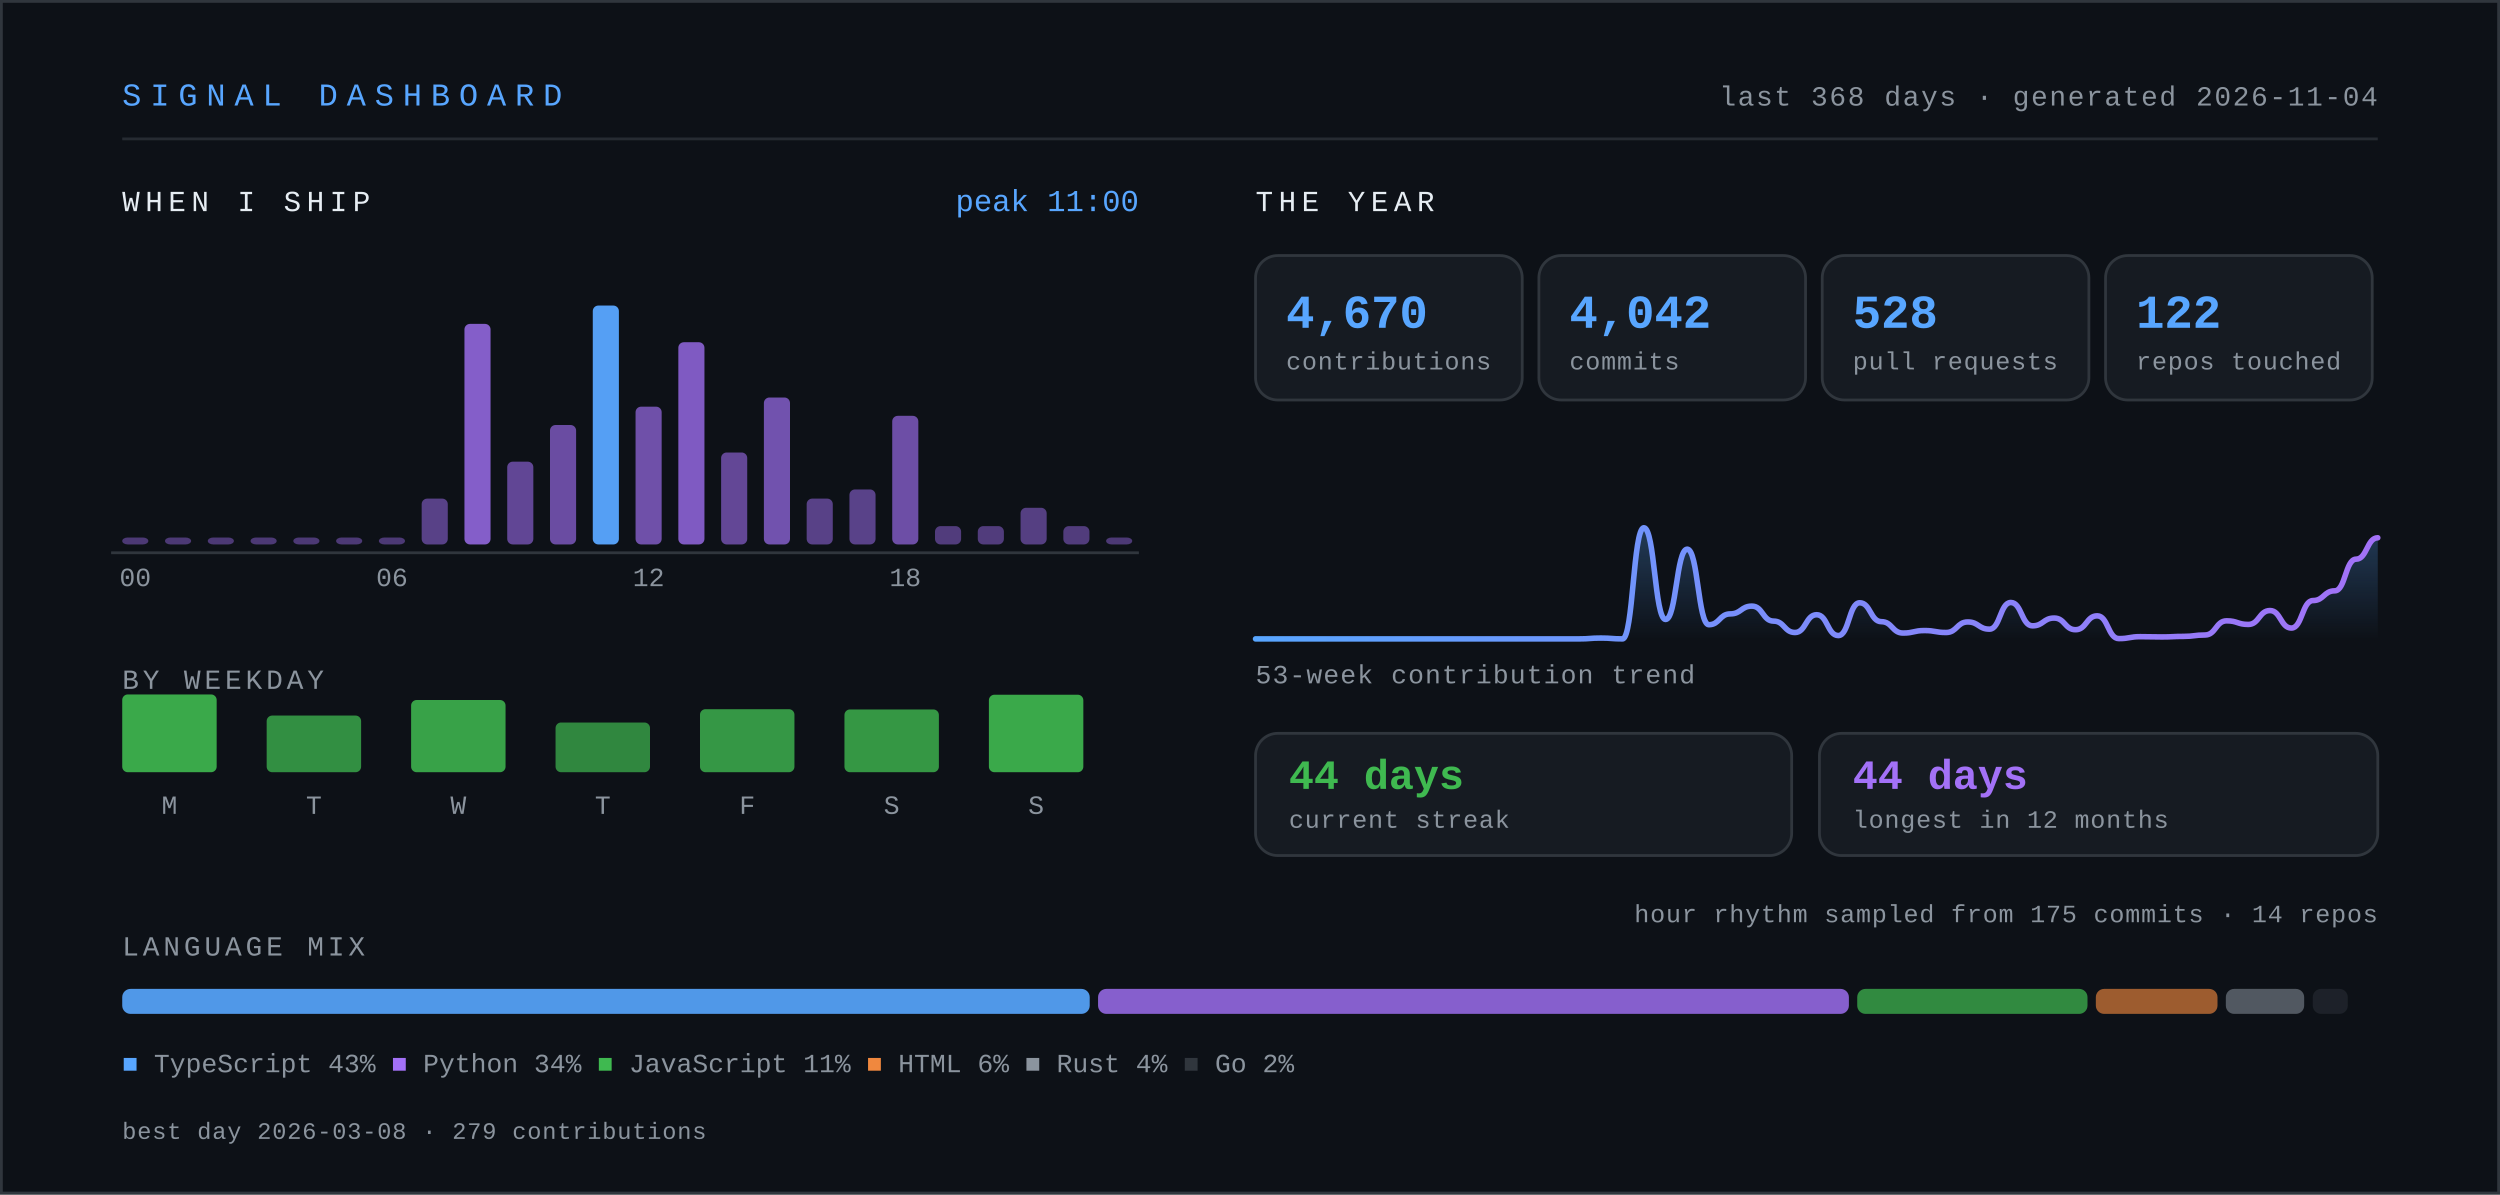
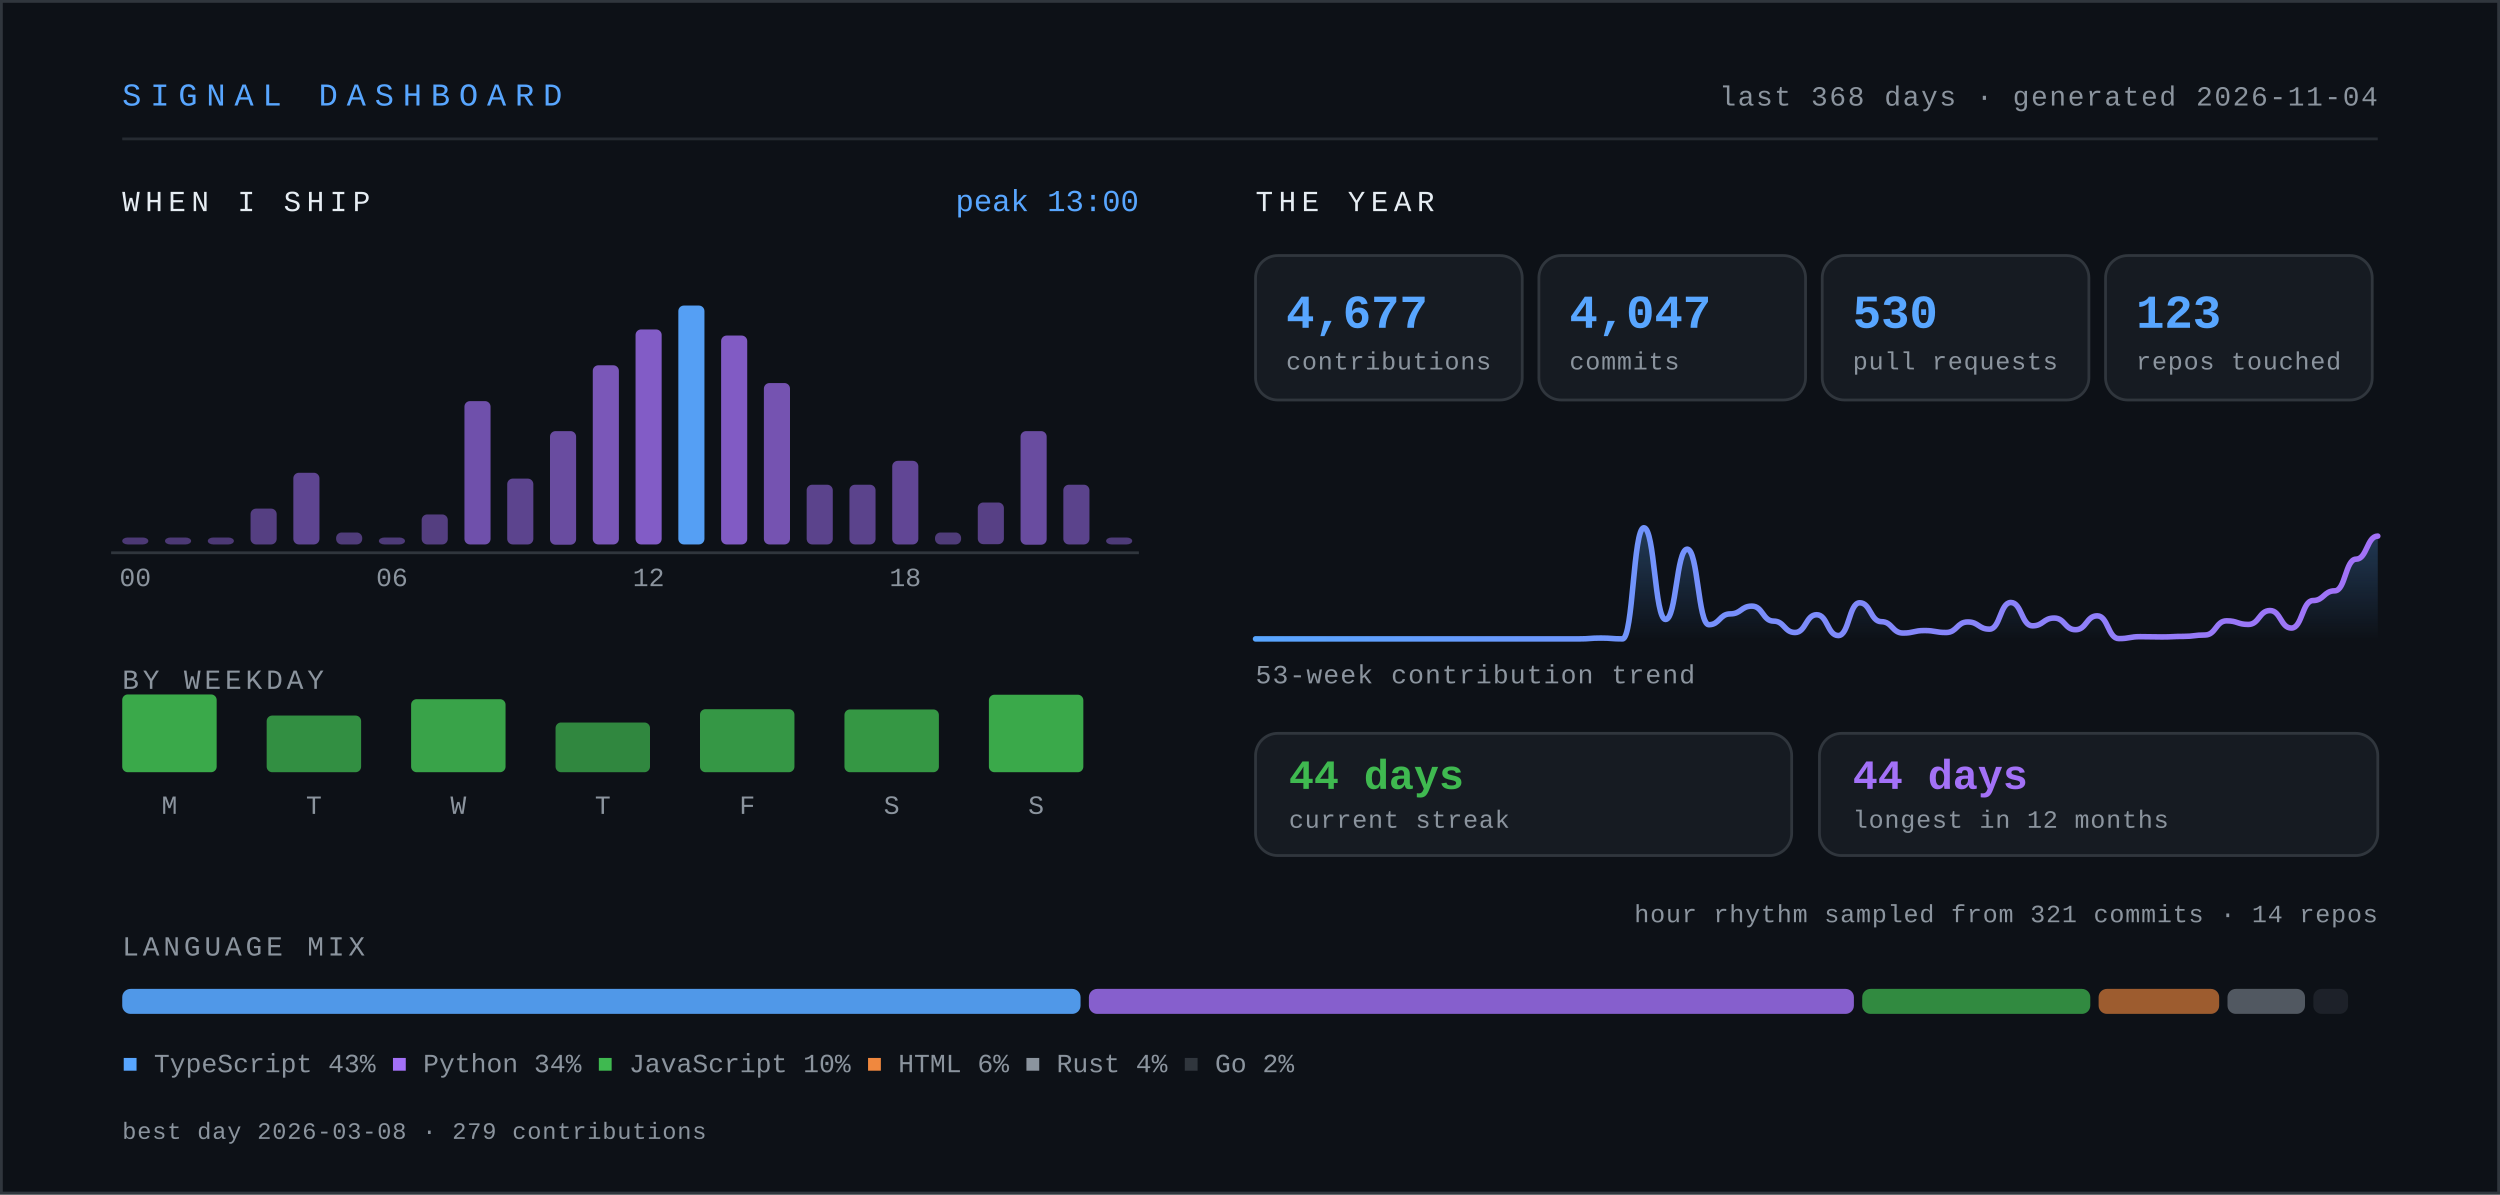
- <svg xmlns="http://www.w3.org/2000/svg" width="900" height="430" viewBox="0 0 900 430" role="img" aria-label="Signal dashboard for knarayanareddy: 4,670 contributions, 4,042 commits, 528 pull requests, 44-day current streak.">
+ <svg xmlns="http://www.w3.org/2000/svg" width="900" height="430" viewBox="0 0 900 430" role="img" aria-label="Signal dashboard for knarayanareddy: 4,677 contributions, 4,047 commits, 530 pull requests, 44-day current streak.">
  <defs>
    <linearGradient id="line" x1="0" y1="0" x2="1" y2="0">
      <stop offset="0%" stop-color="#58a6ff" />
      <stop offset="100%" stop-color="#a371f7" />
    </linearGradient>
    <linearGradient id="area" x1="0" y1="0" x2="0" y2="1">
      <stop offset="0%" stop-color="#58a6ff" stop-opacity="0.28" />
      <stop offset="100%" stop-color="#58a6ff" stop-opacity="0" />
    </linearGradient>
    <style>
      .mono { font-family: ui-monospace, SFMono-Regular, "SF Mono", Menlo, Consolas, "Liberation Mono", monospace; }
      .sans { font-family: -apple-system, BlinkMacSystemFont, "Segoe UI", Inter, Helvetica, Arial, sans-serif; }
      /* base state is the finished state, so static renderers show everything */
      .bar { transform-box: fill-box; transform-origin: center bottom; animation: rise .9s cubic-bezier(.22,1,.36,1) both; }
      .fade { animation: fade .9s ease-out both; }
      .draw { stroke-dasharray: 4000; stroke-dashoffset: 0; animation: draw 2.2s ease-out both; }
      @keyframes rise { from { transform: scaleY(0); } to { transform: scaleY(1); } }
      @keyframes fade { from { opacity: 0; } to { opacity: 1; } }
      @keyframes draw { from { stroke-dashoffset: 4000; } to { stroke-dashoffset: 0; } }
      .static { display: none; }
      .hcol { transform-box: fill-box; transform-origin: center bottom; transition: transform .18s cubic-bezier(.22,1,.36,1); }
      .hcol:hover, .hcol:focus-within { transform: scaleY(1.06) translateY(-2px); }
      .hit { cursor: pointer; outline: none; }
      .hit:focus { stroke: #58a6ff; stroke-width: 1.5; rx: 3; }
      @media (prefers-reduced-motion: reduce) {
        .bar, .fade, .draw { animation: none; }
        .draw { stroke-dashoffset: 0; }
        .hcol { transition: none; }
        .hcol:hover, .hcol:focus-within { transform: none; }
      }
    </style>
  </defs>
  <rect x="0" y="0" width="900" height="430" fill="#0d1117" />
  <rect x="0.5" y="0.5" width="899" height="429" fill="none" stroke="#30363d" stroke-width="1" />
  <text class="mono" x="44" y="38" font-size="11.5" letter-spacing="3.2" fill="#58a6ff">SIGNAL DASHBOARD</text>
  <text class="mono" x="856" y="38" font-size="10" letter-spacing="0.6" fill="#8b949e" text-anchor="end">last 368 days · generated 2026-11-04</text>
  <line x1="44" y1="50" x2="856" y2="50" stroke="#30363d" stroke-width="1" opacity="0.7" />
  <text class="mono" x="44" y="76" font-size="10.5" letter-spacing="2" fill="#e6edf3">WHEN I SHIP</text>
  <g class="hcol">
    <rect class="bar" style="animation-delay:0.00s" x="44.0" y="193.5" width="9.4" height="2.5" rx="2" fill="#a371f7" opacity="0.42" />
    <rect class="hit" x="41.0" y="104" width="15.4" height="110" fill="transparent" tabindex="0" role="img" aria-label="00:00, 0 commits" />
  </g>
  <g class="hcol">
    <rect class="bar" style="animation-delay:0.03s" x="59.4" y="193.5" width="9.4" height="2.5" rx="2" fill="#a371f7" opacity="0.42" />
    <rect class="hit" x="56.4" y="104" width="15.4" height="110" fill="transparent" tabindex="0" role="img" aria-label="01:00, 0 commits" />
  </g>
  <g class="hcol">
    <rect class="bar" style="animation-delay:0.06s" x="74.8" y="193.5" width="9.4" height="2.5" rx="2" fill="#a371f7" opacity="0.42" />
    <rect class="hit" x="71.8" y="104" width="15.4" height="110" fill="transparent" tabindex="0" role="img" aria-label="02:00, 0 commits" />
  </g>
  <g class="hcol">
-     <rect class="bar" style="animation-delay:0.08s" x="90.2" y="193.5" width="9.4" height="2.5" rx="2" fill="#a371f7" opacity="0.42" />
-     <rect class="hit" x="87.2" y="104" width="15.4" height="110" fill="transparent" tabindex="0" role="img" aria-label="03:00, 0 commits" />
-   </g>
-   <g class="hcol">
-     <rect class="bar" style="animation-delay:0.11s" x="105.6" y="193.5" width="9.4" height="2.5" rx="2" fill="#a371f7" opacity="0.42" />
-     <rect class="hit" x="102.6" y="104" width="15.4" height="110" fill="transparent" tabindex="0" role="img" aria-label="04:00, 0 commits" />
-   </g>
-   <g class="hcol">
-     <rect class="bar" style="animation-delay:0.14s" x="121.0" y="193.5" width="9.4" height="2.5" rx="2" fill="#a371f7" opacity="0.42" />
-     <rect class="hit" x="118.0" y="104" width="15.4" height="110" fill="transparent" tabindex="0" role="img" aria-label="05:00, 0 commits" />
-   </g>
-   <g class="hcol">
-     <rect class="bar" style="animation-delay:0.17s" x="136.4" y="193.5" width="9.4" height="2.5" rx="2" fill="#a371f7" opacity="0.42" />
-     <rect class="hit" x="133.4" y="104" width="15.4" height="110" fill="transparent" tabindex="0" role="img" aria-label="06:00, 0 commits" />
-   </g>
-   <g class="hcol">
-     <rect class="bar" style="animation-delay:0.20s" x="151.8" y="179.5" width="9.4" height="16.5" rx="2" fill="#a371f7" opacity="0.50" />
+     <rect class="bar" style="animation-delay:0.08s" x="90.2" y="183.1" width="9.4" height="12.9" rx="2" fill="#a371f7" opacity="0.48" />
+     <rect class="hit" x="87.2" y="104" width="15.4" height="110" fill="transparent" tabindex="0" role="img" aria-label="03:00, 6 commits" />
+   </g>
+   <g class="hcol">
+     <rect class="bar" style="animation-delay:0.11s" x="105.6" y="170.2" width="9.4" height="25.8" rx="2" fill="#a371f7" opacity="0.54" />
+     <rect class="hit" x="102.6" y="104" width="15.4" height="110" fill="transparent" tabindex="0" role="img" aria-label="04:00, 12 commits" />
+   </g>
+   <g class="hcol">
+     <rect class="bar" style="animation-delay:0.14s" x="121.0" y="191.7" width="9.4" height="4.3" rx="2" fill="#a371f7" opacity="0.44" />
+     <rect class="hit" x="118.0" y="104" width="15.4" height="110" fill="transparent" tabindex="0" role="img" aria-label="05:00, 2 commits" />
+   </g>
+   <g class="hcol">
+     <rect class="bar" style="animation-delay:0.17s" x="136.4" y="193.5" width="9.4" height="2.5" rx="2" fill="#a371f7" opacity="0.43" />
+     <rect class="hit" x="133.4" y="104" width="15.4" height="110" fill="transparent" tabindex="0" role="img" aria-label="06:00, 1 commits" />
+   </g>
+   <g class="hcol">
+     <rect class="bar" style="animation-delay:0.20s" x="151.8" y="185.2" width="9.4" height="10.8" rx="2" fill="#a371f7" opacity="0.47" />
    <rect class="hit" x="148.8" y="104" width="15.4" height="110" fill="transparent" tabindex="0" role="img" aria-label="07:00, 5 commits" />
  </g>
  <g class="hcol">
-     <rect class="bar" style="animation-delay:0.22s" x="167.2" y="116.6" width="9.4" height="79.4" rx="2" fill="#a371f7" opacity="0.79" />
+     <rect class="bar" style="animation-delay:0.22s" x="167.2" y="144.4" width="9.4" height="51.6" rx="2" fill="#a371f7" opacity="0.66" />
    <rect class="hit" x="164.2" y="104" width="15.4" height="110" fill="transparent" tabindex="0" role="img" aria-label="08:00, 24 commits" />
  </g>
  <g class="hcol">
-     <rect class="bar" style="animation-delay:0.25s" x="182.6" y="166.2" width="9.4" height="29.8" rx="2" fill="#a371f7" opacity="0.56" />
-     <rect class="hit" x="179.6" y="104" width="15.4" height="110" fill="transparent" tabindex="0" role="img" aria-label="09:00, 9 commits" />
-   </g>
-   <g class="hcol">
-     <rect class="bar" style="animation-delay:0.28s" x="198.0" y="153.0" width="9.4" height="43.0" rx="2" fill="#a371f7" opacity="0.62" />
-     <rect class="hit" x="195.0" y="104" width="15.4" height="110" fill="transparent" tabindex="0" role="img" aria-label="10:00, 13 commits" />
-   </g>
-   <g class="hcol">
-     <rect class="bar" style="animation-delay:0.31s" x="213.4" y="110.0" width="9.4" height="86.0" rx="2" fill="#58a6ff" opacity="0.95" />
-     <rect class="hit" x="210.4" y="104" width="15.4" height="110" fill="transparent" tabindex="0" role="img" aria-label="11:00, 26 commits" />
-   </g>
-   <g class="hcol">
-     <rect class="bar" style="animation-delay:0.34s" x="228.8" y="146.4" width="9.4" height="49.6" rx="2" fill="#a371f7" opacity="0.65" />
-     <rect class="hit" x="225.8" y="104" width="15.4" height="110" fill="transparent" tabindex="0" role="img" aria-label="12:00, 15 commits" />
-   </g>
-   <g class="hcol">
-     <rect class="bar" style="animation-delay:0.36s" x="244.2" y="123.2" width="9.4" height="72.8" rx="2" fill="#a371f7" opacity="0.76" />
-     <rect class="hit" x="241.2" y="104" width="15.4" height="110" fill="transparent" tabindex="0" role="img" aria-label="13:00, 22 commits" />
-   </g>
-   <g class="hcol">
-     <rect class="bar" style="animation-delay:0.39s" x="259.6" y="162.9" width="9.4" height="33.1" rx="2" fill="#a371f7" opacity="0.57" />
-     <rect class="hit" x="256.6" y="104" width="15.4" height="110" fill="transparent" tabindex="0" role="img" aria-label="14:00, 10 commits" />
-   </g>
-   <g class="hcol">
-     <rect class="bar" style="animation-delay:0.42s" x="275.0" y="143.1" width="9.4" height="52.9" rx="2" fill="#a371f7" opacity="0.67" />
-     <rect class="hit" x="272.0" y="104" width="15.4" height="110" fill="transparent" tabindex="0" role="img" aria-label="15:00, 16 commits" />
-   </g>
-   <g class="hcol">
-     <rect class="bar" style="animation-delay:0.45s" x="290.4" y="179.5" width="9.4" height="16.5" rx="2" fill="#a371f7" opacity="0.50" />
-     <rect class="hit" x="287.4" y="104" width="15.4" height="110" fill="transparent" tabindex="0" role="img" aria-label="16:00, 5 commits" />
-   </g>
-   <g class="hcol">
-     <rect class="bar" style="animation-delay:0.48s" x="305.8" y="176.2" width="9.4" height="19.8" rx="2" fill="#a371f7" opacity="0.51" />
-     <rect class="hit" x="302.8" y="104" width="15.4" height="110" fill="transparent" tabindex="0" role="img" aria-label="17:00, 6 commits" />
-   </g>
-   <g class="hcol">
-     <rect class="bar" style="animation-delay:0.50s" x="321.2" y="149.7" width="9.4" height="46.3" rx="2" fill="#a371f7" opacity="0.64" />
+     <rect class="bar" style="animation-delay:0.25s" x="182.6" y="172.3" width="9.4" height="23.7" rx="2" fill="#a371f7" opacity="0.53" />
+     <rect class="hit" x="179.6" y="104" width="15.4" height="110" fill="transparent" tabindex="0" role="img" aria-label="09:00, 11 commits" />
+   </g>
+   <g class="hcol">
+     <rect class="bar" style="animation-delay:0.28s" x="198.0" y="155.2" width="9.4" height="40.9" rx="2" fill="#a371f7" opacity="0.61" />
+     <rect class="hit" x="195.0" y="104" width="15.4" height="110" fill="transparent" tabindex="0" role="img" aria-label="10:00, 19 commits" />
+   </g>
+   <g class="hcol">
+     <rect class="bar" style="animation-delay:0.31s" x="213.4" y="131.5" width="9.4" height="64.5" rx="2" fill="#a371f7" opacity="0.72" />
+     <rect class="hit" x="210.4" y="104" width="15.4" height="110" fill="transparent" tabindex="0" role="img" aria-label="11:00, 30 commits" />
+   </g>
+   <g class="hcol">
+     <rect class="bar" style="animation-delay:0.34s" x="228.8" y="118.6" width="9.4" height="77.4" rx="2" fill="#a371f7" opacity="0.78" />
+     <rect class="hit" x="225.8" y="104" width="15.4" height="110" fill="transparent" tabindex="0" role="img" aria-label="12:00, 36 commits" />
+   </g>
+   <g class="hcol">
+     <rect class="bar" style="animation-delay:0.36s" x="244.2" y="110.0" width="9.4" height="86.0" rx="2" fill="#58a6ff" opacity="0.95" />
+     <rect class="hit" x="241.2" y="104" width="15.4" height="110" fill="transparent" tabindex="0" role="img" aria-label="13:00, 40 commits" />
+   </g>
+   <g class="hcol">
+     <rect class="bar" style="animation-delay:0.39s" x="259.6" y="120.8" width="9.4" height="75.2" rx="2" fill="#a371f7" opacity="0.77" />
+     <rect class="hit" x="256.6" y="104" width="15.4" height="110" fill="transparent" tabindex="0" role="img" aria-label="14:00, 35 commits" />
+   </g>
+   <g class="hcol">
+     <rect class="bar" style="animation-delay:0.42s" x="275.0" y="137.9" width="9.4" height="58.1" rx="2" fill="#a371f7" opacity="0.69" />
+     <rect class="hit" x="272.0" y="104" width="15.4" height="110" fill="transparent" tabindex="0" role="img" aria-label="15:00, 27 commits" />
+   </g>
+   <g class="hcol">
+     <rect class="bar" style="animation-delay:0.45s" x="290.4" y="174.5" width="9.4" height="21.5" rx="2" fill="#a371f7" opacity="0.52" />
+     <rect class="hit" x="287.4" y="104" width="15.4" height="110" fill="transparent" tabindex="0" role="img" aria-label="16:00, 10 commits" />
+   </g>
+   <g class="hcol">
+     <rect class="bar" style="animation-delay:0.48s" x="305.8" y="174.5" width="9.4" height="21.5" rx="2" fill="#a371f7" opacity="0.52" />
+     <rect class="hit" x="302.8" y="104" width="15.4" height="110" fill="transparent" tabindex="0" role="img" aria-label="17:00, 10 commits" />
+   </g>
+   <g class="hcol">
+     <rect class="bar" style="animation-delay:0.50s" x="321.2" y="165.9" width="9.4" height="30.1" rx="2" fill="#a371f7" opacity="0.56" />
    <rect class="hit" x="318.2" y="104" width="15.4" height="110" fill="transparent" tabindex="0" role="img" aria-label="18:00, 14 commits" />
  </g>
  <g class="hcol">
-     <rect class="bar" style="animation-delay:0.53s" x="336.6" y="189.4" width="9.4" height="6.6" rx="2" fill="#a371f7" opacity="0.45" />
+     <rect class="bar" style="animation-delay:0.53s" x="336.6" y="191.7" width="9.4" height="4.3" rx="2" fill="#a371f7" opacity="0.44" />
    <rect class="hit" x="333.6" y="104" width="15.4" height="110" fill="transparent" tabindex="0" role="img" aria-label="19:00, 2 commits" />
  </g>
  <g class="hcol">
-     <rect class="bar" style="animation-delay:0.56s" x="352.0" y="189.4" width="9.4" height="6.6" rx="2" fill="#a371f7" opacity="0.45" />
-     <rect class="hit" x="349.0" y="104" width="15.4" height="110" fill="transparent" tabindex="0" role="img" aria-label="20:00, 2 commits" />
-   </g>
-   <g class="hcol">
-     <rect class="bar" style="animation-delay:0.59s" x="367.4" y="182.8" width="9.4" height="13.2" rx="2" fill="#a371f7" opacity="0.48" />
-     <rect class="hit" x="364.4" y="104" width="15.4" height="110" fill="transparent" tabindex="0" role="img" aria-label="21:00, 4 commits" />
-   </g>
-   <g class="hcol">
-     <rect class="bar" style="animation-delay:0.62s" x="382.8" y="189.4" width="9.4" height="6.6" rx="2" fill="#a371f7" opacity="0.45" />
-     <rect class="hit" x="379.8" y="104" width="15.4" height="110" fill="transparent" tabindex="0" role="img" aria-label="22:00, 2 commits" />
-   </g>
-   <g class="hcol">
-     <rect class="bar" style="animation-delay:0.64s" x="398.2" y="193.5" width="9.4" height="2.5" rx="2" fill="#a371f7" opacity="0.42" />
-     <rect class="hit" x="395.2" y="104" width="15.4" height="110" fill="transparent" tabindex="0" role="img" aria-label="23:00, 0 commits" />
+     <rect class="bar" style="animation-delay:0.56s" x="352.0" y="180.9" width="9.4" height="15.0" rx="2" fill="#a371f7" opacity="0.49" />
+     <rect class="hit" x="349.0" y="104" width="15.4" height="110" fill="transparent" tabindex="0" role="img" aria-label="20:00, 7 commits" />
+   </g>
+   <g class="hcol">
+     <rect class="bar" style="animation-delay:0.59s" x="367.4" y="155.2" width="9.4" height="40.9" rx="2" fill="#a371f7" opacity="0.61" />
+     <rect class="hit" x="364.4" y="104" width="15.4" height="110" fill="transparent" tabindex="0" role="img" aria-label="21:00, 19 commits" />
+   </g>
+   <g class="hcol">
+     <rect class="bar" style="animation-delay:0.62s" x="382.8" y="174.5" width="9.4" height="21.5" rx="2" fill="#a371f7" opacity="0.52" />
+     <rect class="hit" x="379.8" y="104" width="15.4" height="110" fill="transparent" tabindex="0" role="img" aria-label="22:00, 10 commits" />
+   </g>
+   <g class="hcol">
+     <rect class="bar" style="animation-delay:0.64s" x="398.2" y="193.5" width="9.4" height="2.5" rx="2" fill="#a371f7" opacity="0.43" />
+     <rect class="hit" x="395.2" y="104" width="15.4" height="110" fill="transparent" tabindex="0" role="img" aria-label="23:00, 1 commits" />
  </g>
  <text class="mono" x="48.7" y="211" font-size="9.5" fill="#8b949e" text-anchor="middle">00</text>
  <text class="mono" x="141.1" y="211" font-size="9.5" fill="#8b949e" text-anchor="middle">06</text>
  <text class="mono" x="233.5" y="211" font-size="9.5" fill="#8b949e" text-anchor="middle">12</text>
  <text class="mono" x="325.9" y="211" font-size="9.5" fill="#8b949e" text-anchor="middle">18</text>
  <line x1="40" y1="199" x2="410" y2="199" stroke="#30363d" stroke-width="1" />
-   <text class="mono" x="410" y="76" font-size="11" fill="#58a6ff" text-anchor="end">peak 11:00</text>
+   <text class="mono" x="410" y="76" font-size="11" fill="#58a6ff" text-anchor="end">peak 13:00</text>
  <text class="mono" x="44" y="248" font-size="10" letter-spacing="1.4" fill="#8b949e">BY WEEKDAY</text>
  <g class="hcol">
    <rect class="bar" style="animation-delay:0.50s" x="44" y="250.0" width="34" height="28.0" rx="2" fill="#3fb950" opacity="0.90" />
    <rect class="hit" x="35" y="238" width="52" height="62" fill="transparent" tabindex="0" role="img" aria-label="Monday, 790 contributions" />
  </g>
  <text class="mono" x="61" y="293" font-size="9.5" fill="#8b949e" text-anchor="middle">M</text>
  <g class="hcol">
    <rect class="bar" style="animation-delay:0.55s" x="96" y="257.6" width="34" height="20.4" rx="2" fill="#3fb950" opacity="0.75" />
    <rect class="hit" x="87" y="238" width="52" height="62" fill="transparent" tabindex="0" role="img" aria-label="Tuesday, 575 contributions" />
  </g>
  <text class="mono" x="113" y="293" font-size="9.5" fill="#8b949e" text-anchor="middle">T</text>
  <g class="hcol">
-     <rect class="bar" style="animation-delay:0.60s" x="148" y="252.0" width="34" height="26.0" rx="2" fill="#3fb950" opacity="0.86" />
-     <rect class="hit" x="139" y="238" width="52" height="62" fill="transparent" tabindex="0" role="img" aria-label="Wednesday, 734 contributions" />
+     <rect class="bar" style="animation-delay:0.60s" x="148" y="251.7" width="34" height="26.3" rx="2" fill="#3fb950" opacity="0.87" />
+     <rect class="hit" x="139" y="238" width="52" height="62" fill="transparent" tabindex="0" role="img" aria-label="Wednesday, 741 contributions" />
  </g>
  <text class="mono" x="165" y="293" font-size="9.5" fill="#8b949e" text-anchor="middle">W</text>
  <g class="hcol">
    <rect class="bar" style="animation-delay:0.65s" x="200" y="260.1" width="34" height="17.9" rx="2" fill="#3fb950" opacity="0.70" />
    <rect class="hit" x="191" y="238" width="52" height="62" fill="transparent" tabindex="0" role="img" aria-label="Thursday, 505 contributions" />
  </g>
  <text class="mono" x="217" y="293" font-size="9.5" fill="#8b949e" text-anchor="middle">T</text>
  <g class="hcol">
    <rect class="bar" style="animation-delay:0.70s" x="252" y="255.3" width="34" height="22.7" rx="2" fill="#3fb950" opacity="0.80" />
    <rect class="hit" x="243" y="238" width="52" height="62" fill="transparent" tabindex="0" role="img" aria-label="Friday, 641 contributions" />
  </g>
  <text class="mono" x="269" y="293" font-size="9.5" fill="#8b949e" text-anchor="middle">F</text>
  <g class="hcol">
    <rect class="bar" style="animation-delay:0.75s" x="304" y="255.4" width="34" height="22.6" rx="2" fill="#3fb950" opacity="0.79" />
    <rect class="hit" x="295" y="238" width="52" height="62" fill="transparent" tabindex="0" role="img" aria-label="Saturday, 637 contributions" />
  </g>
  <text class="mono" x="321" y="293" font-size="9.5" fill="#8b949e" text-anchor="middle">S</text>
  <g class="hcol">
    <rect class="bar" style="animation-delay:0.80s" x="356" y="250.1" width="34" height="27.9" rx="2" fill="#3fb950" opacity="0.90" />
    <rect class="hit" x="347" y="238" width="52" height="62" fill="transparent" tabindex="0" role="img" aria-label="Sunday, 788 contributions" />
  </g>
  <text class="mono" x="373" y="293" font-size="9.5" fill="#8b949e" text-anchor="middle">S</text>
  <text class="mono" x="452" y="76" font-size="10.5" letter-spacing="2" fill="#e6edf3">THE YEAR</text>
  <g class="bar" style="animation-delay:0.80s">
    <rect x="452" y="92" width="96" height="52" rx="8" fill="#161b22" stroke="#30363d" stroke-width="1" />
-     <text class="mono" x="463" y="118" font-size="17" font-weight="700" fill="#58a6ff">4,670</text>
+     <text class="mono" x="463" y="118" font-size="17" font-weight="700" fill="#58a6ff">4,677</text>
    <text class="mono" x="463" y="133" font-size="9" letter-spacing="0.3" fill="#8b949e">contributions</text>
  </g>
  <g class="bar" style="animation-delay:0.89s">
    <rect x="554" y="92" width="96" height="52" rx="8" fill="#161b22" stroke="#30363d" stroke-width="1" />
-     <text class="mono" x="565" y="118" font-size="17" font-weight="700" fill="#58a6ff">4,042</text>
+     <text class="mono" x="565" y="118" font-size="17" font-weight="700" fill="#58a6ff">4,047</text>
    <text class="mono" x="565" y="133" font-size="9" letter-spacing="0.3" fill="#8b949e">commits</text>
  </g>
  <g class="bar" style="animation-delay:0.98s">
    <rect x="656" y="92" width="96" height="52" rx="8" fill="#161b22" stroke="#30363d" stroke-width="1" />
-     <text class="mono" x="667" y="118" font-size="17" font-weight="700" fill="#58a6ff">528</text>
+     <text class="mono" x="667" y="118" font-size="17" font-weight="700" fill="#58a6ff">530</text>
    <text class="mono" x="667" y="133" font-size="9" letter-spacing="0.3" fill="#8b949e">pull requests</text>
  </g>
  <g class="bar" style="animation-delay:1.07s">
    <rect x="758" y="92" width="96" height="52" rx="8" fill="#161b22" stroke="#30363d" stroke-width="1" />
-     <text class="mono" x="769" y="118" font-size="17" font-weight="700" fill="#58a6ff">122</text>
+     <text class="mono" x="769" y="118" font-size="17" font-weight="700" fill="#58a6ff">123</text>
    <text class="mono" x="769" y="133" font-size="9" letter-spacing="0.3" fill="#8b949e">repos touched</text>
  </g>
  <g class="fade" style="animation-delay:1s">
-     <path d="M452.0,230.0 C455.9,230.0 455.9,230.0 459.8,230.0 C463.65,230.0 463.65,230.0 467.5,230.0 C471.4,230.0 471.4,230.0 475.3,230.0 C479.2,230.0 479.2,230.0 483.1,230.0 C486.95,230.0 486.95,230.0 490.8,230.0 C494.7,230.0 494.7,230.0 498.6,230.0 C502.5,230.0 502.5,230.0 506.4,230.0 C510.3,230.0 510.3,230.0 514.2,230.0 C518.05,230.0 518.05,230.0 521.9,230.0 C525.8,230.0 525.8,230.0 529.7,230.0 C533.6,230.0 533.6,230.0 537.5,230.0 C541.35,230.0 541.35,230.0 545.2,230.0 C549.1,230.0 549.1,230.0 553.0,230.0 C556.9,230.0 556.9,230.0 560.8,230.0 C564.65,230.0 564.65,230.0 568.5,230.0 C572.4,230.0 572.4,229.7 576.3,229.7 C580.2,229.7 580.2,230.0 584.1,230.0 C587.95,230.0 587.95,190.0 591.8,190.0 C595.7,190.0 595.7,223.0 599.6,223.0 C603.5,223.0 603.5,197.7 607.4,197.7 C611.3,197.7 611.3,224.9 615.2,224.9 C619.05,224.9 619.05,221.0 622.9,221.0 C626.8,221.0 626.8,218.2 630.7,218.2 C634.6,218.2 634.6,223.6 638.5,223.6 C642.35,223.6 642.35,227.7 646.2,227.7 C650.1,227.7 650.1,221.3 654.0,221.3 C657.9,221.3 657.9,228.8 661.8,228.8 C665.65,228.8 665.65,217.0 669.5,217.0 C673.4,217.0 673.4,223.8 677.3,223.8 C681.2,223.8 681.2,227.9 685.1,227.9 C688.95,227.9 688.95,227.0 692.8,227.0 C696.7,227.0 696.7,227.7 700.6,227.7 C704.5,227.7 704.5,223.9 708.4,223.9 C712.3,223.9 712.3,226.5 716.2,226.5 C720.05,226.5 720.05,216.9 723.9,216.9 C727.8,216.9 727.8,225.3 731.7,225.3 C735.6,225.3 735.6,222.5 739.5,222.5 C743.35,222.5 743.35,226.7 747.2,226.7 C751.1,226.7 751.1,221.7 755.0,221.7 C758.9,221.7 758.9,229.9 762.8,229.9 C766.65,229.9 766.65,229.2 770.5,229.2 C774.4,229.2 774.4,229.3 778.3,229.3 C782.2,229.3 782.2,229.1 786.1,229.1 C789.95,229.1 789.95,228.6 793.8,228.6 C797.7,228.6 797.7,223.5 801.6,223.5 C805.5,223.5 805.5,224.8 809.4,224.8 C813.3,224.8 813.3,219.8 817.2,219.8 C821.05,219.8 821.05,226.1 824.9,226.1 C828.8,226.1 828.8,216.2 832.7,216.2 C836.6,216.2 836.6,212.7 840.5,212.7 C844.35,212.7 844.35,201.3 848.2,201.3 C852.1,201.3 852.1,193.6 856.0,193.6 L856,230 L452,230 Z" fill="url(#area)" />
-     <path class="draw" d="M452.0,230.0 C455.9,230.0 455.9,230.0 459.8,230.0 C463.65,230.0 463.65,230.0 467.5,230.0 C471.4,230.0 471.4,230.0 475.3,230.0 C479.2,230.0 479.2,230.0 483.1,230.0 C486.95,230.0 486.95,230.0 490.8,230.0 C494.7,230.0 494.7,230.0 498.6,230.0 C502.5,230.0 502.5,230.0 506.4,230.0 C510.3,230.0 510.3,230.0 514.2,230.0 C518.05,230.0 518.05,230.0 521.9,230.0 C525.8,230.0 525.8,230.0 529.7,230.0 C533.6,230.0 533.6,230.0 537.5,230.0 C541.35,230.0 541.35,230.0 545.2,230.0 C549.1,230.0 549.1,230.0 553.0,230.0 C556.9,230.0 556.9,230.0 560.8,230.0 C564.65,230.0 564.65,230.0 568.5,230.0 C572.4,230.0 572.4,229.7 576.3,229.7 C580.2,229.7 580.2,230.0 584.1,230.0 C587.95,230.0 587.95,190.0 591.8,190.0 C595.7,190.0 595.7,223.0 599.6,223.0 C603.5,223.0 603.5,197.7 607.4,197.7 C611.3,197.7 611.3,224.9 615.2,224.9 C619.05,224.9 619.05,221.0 622.9,221.0 C626.8,221.0 626.8,218.2 630.7,218.2 C634.6,218.2 634.6,223.6 638.5,223.6 C642.35,223.6 642.35,227.7 646.2,227.7 C650.1,227.7 650.1,221.3 654.0,221.3 C657.9,221.3 657.9,228.8 661.8,228.8 C665.65,228.8 665.65,217.0 669.5,217.0 C673.4,217.0 673.4,223.8 677.3,223.8 C681.2,223.8 681.2,227.9 685.1,227.9 C688.95,227.9 688.95,227.0 692.8,227.0 C696.7,227.0 696.7,227.7 700.6,227.7 C704.5,227.7 704.5,223.9 708.4,223.9 C712.3,223.9 712.3,226.5 716.2,226.5 C720.05,226.5 720.05,216.9 723.9,216.9 C727.8,216.9 727.8,225.3 731.7,225.3 C735.6,225.3 735.6,222.5 739.5,222.5 C743.35,222.5 743.35,226.7 747.2,226.7 C751.1,226.7 751.1,221.7 755.0,221.7 C758.9,221.7 758.9,229.9 762.8,229.9 C766.65,229.9 766.65,229.2 770.5,229.2 C774.4,229.2 774.4,229.3 778.3,229.3 C782.2,229.3 782.2,229.1 786.1,229.1 C789.95,229.1 789.95,228.6 793.8,228.6 C797.7,228.6 797.7,223.5 801.6,223.5 C805.5,223.5 805.5,224.8 809.4,224.8 C813.3,224.8 813.3,219.8 817.2,219.8 C821.05,219.8 821.05,226.1 824.9,226.1 C828.8,226.1 828.8,216.2 832.7,216.2 C836.6,216.2 836.6,212.7 840.5,212.7 C844.35,212.7 844.35,201.3 848.2,201.3 C852.1,201.3 852.1,193.6 856.0,193.6" fill="none" stroke="url(#line)" stroke-width="2" stroke-linecap="round" />
+     <path d="M452.0,230.0 C455.9,230.0 455.9,230.0 459.8,230.0 C463.65,230.0 463.65,230.0 467.5,230.0 C471.4,230.0 471.4,230.0 475.3,230.0 C479.2,230.0 479.2,230.0 483.1,230.0 C486.95,230.0 486.95,230.0 490.8,230.0 C494.7,230.0 494.7,230.0 498.6,230.0 C502.5,230.0 502.5,230.0 506.4,230.0 C510.3,230.0 510.3,230.0 514.2,230.0 C518.05,230.0 518.05,230.0 521.9,230.0 C525.8,230.0 525.8,230.0 529.7,230.0 C533.6,230.0 533.6,230.0 537.5,230.0 C541.35,230.0 541.35,230.0 545.2,230.0 C549.1,230.0 549.1,230.0 553.0,230.0 C556.9,230.0 556.9,230.0 560.8,230.0 C564.65,230.0 564.65,230.0 568.5,230.0 C572.4,230.0 572.4,229.7 576.3,229.7 C580.2,229.7 580.2,230.0 584.1,230.0 C587.95,230.0 587.95,190.0 591.8,190.0 C595.7,190.0 595.7,223.0 599.6,223.0 C603.5,223.0 603.5,197.7 607.4,197.7 C611.3,197.7 611.3,224.9 615.2,224.9 C619.05,224.9 619.05,221.0 622.9,221.0 C626.8,221.0 626.8,218.2 630.7,218.2 C634.6,218.2 634.6,223.6 638.5,223.6 C642.35,223.6 642.35,227.7 646.2,227.7 C650.1,227.7 650.1,221.3 654.0,221.3 C657.9,221.3 657.9,228.8 661.8,228.8 C665.65,228.8 665.65,217.0 669.5,217.0 C673.4,217.0 673.4,223.8 677.3,223.8 C681.2,223.8 681.2,227.9 685.1,227.9 C688.95,227.9 688.95,227.0 692.8,227.0 C696.7,227.0 696.7,227.7 700.6,227.7 C704.5,227.7 704.5,223.9 708.4,223.9 C712.3,223.9 712.3,226.5 716.2,226.5 C720.05,226.5 720.05,216.9 723.9,216.9 C727.8,216.9 727.8,225.3 731.7,225.3 C735.6,225.3 735.6,222.5 739.5,222.5 C743.35,222.5 743.35,226.7 747.2,226.7 C751.1,226.7 751.1,221.7 755.0,221.7 C758.9,221.7 758.9,229.9 762.8,229.9 C766.65,229.9 766.65,229.2 770.5,229.2 C774.4,229.2 774.4,229.3 778.3,229.3 C782.2,229.3 782.2,229.1 786.1,229.1 C789.95,229.1 789.95,228.6 793.8,228.6 C797.7,228.6 797.7,223.5 801.6,223.5 C805.5,223.5 805.5,224.8 809.4,224.8 C813.3,224.8 813.3,219.8 817.2,219.8 C821.05,219.8 821.05,226.1 824.9,226.1 C828.8,226.1 828.8,216.2 832.7,216.2 C836.6,216.2 836.6,212.7 840.5,212.7 C844.35,212.7 844.35,201.3 848.2,201.3 C852.1,201.3 852.1,193.0 856.0,193.0 L856,230 L452,230 Z" fill="url(#area)" />
+     <path class="draw" d="M452.0,230.0 C455.9,230.0 455.9,230.0 459.8,230.0 C463.65,230.0 463.65,230.0 467.5,230.0 C471.4,230.0 471.4,230.0 475.3,230.0 C479.2,230.0 479.2,230.0 483.1,230.0 C486.95,230.0 486.95,230.0 490.8,230.0 C494.7,230.0 494.7,230.0 498.6,230.0 C502.5,230.0 502.5,230.0 506.4,230.0 C510.3,230.0 510.3,230.0 514.2,230.0 C518.05,230.0 518.05,230.0 521.9,230.0 C525.8,230.0 525.8,230.0 529.7,230.0 C533.6,230.0 533.6,230.0 537.5,230.0 C541.35,230.0 541.35,230.0 545.2,230.0 C549.1,230.0 549.1,230.0 553.0,230.0 C556.9,230.0 556.9,230.0 560.8,230.0 C564.65,230.0 564.65,230.0 568.5,230.0 C572.4,230.0 572.4,229.7 576.3,229.7 C580.2,229.7 580.2,230.0 584.1,230.0 C587.95,230.0 587.95,190.0 591.8,190.0 C595.7,190.0 595.7,223.0 599.6,223.0 C603.5,223.0 603.5,197.7 607.4,197.7 C611.3,197.7 611.3,224.9 615.2,224.9 C619.05,224.9 619.05,221.0 622.9,221.0 C626.8,221.0 626.8,218.2 630.7,218.2 C634.6,218.2 634.6,223.6 638.5,223.6 C642.35,223.6 642.35,227.7 646.2,227.7 C650.1,227.7 650.1,221.3 654.0,221.3 C657.9,221.3 657.9,228.8 661.8,228.8 C665.65,228.8 665.65,217.0 669.5,217.0 C673.4,217.0 673.4,223.8 677.3,223.8 C681.2,223.8 681.2,227.9 685.1,227.9 C688.95,227.9 688.95,227.0 692.8,227.0 C696.7,227.0 696.7,227.7 700.6,227.7 C704.5,227.7 704.5,223.9 708.4,223.9 C712.3,223.9 712.3,226.5 716.2,226.5 C720.05,226.5 720.05,216.9 723.9,216.9 C727.8,216.9 727.8,225.3 731.7,225.3 C735.6,225.3 735.6,222.5 739.5,222.5 C743.35,222.5 743.35,226.7 747.2,226.7 C751.1,226.7 751.1,221.7 755.0,221.7 C758.9,221.7 758.9,229.9 762.8,229.9 C766.65,229.9 766.65,229.2 770.5,229.2 C774.4,229.2 774.4,229.3 778.3,229.3 C782.2,229.3 782.2,229.1 786.1,229.1 C789.95,229.1 789.95,228.6 793.8,228.6 C797.7,228.6 797.7,223.5 801.6,223.5 C805.5,223.5 805.5,224.8 809.4,224.8 C813.3,224.8 813.3,219.8 817.2,219.8 C821.05,219.8 821.05,226.1 824.9,226.1 C828.8,226.1 828.8,216.2 832.7,216.2 C836.6,216.2 836.6,212.7 840.5,212.7 C844.35,212.7 844.35,201.3 848.2,201.3 C852.1,201.3 852.1,193.0 856.0,193.0" fill="none" stroke="url(#line)" stroke-width="2" stroke-linecap="round" />
  </g>
  <text class="mono" x="452" y="246" font-size="9.5" letter-spacing="0.4" fill="#8b949e">53-week contribution trend</text>
  <g class="fade" style="animation-delay:1.2s">
    <rect x="452" y="264" width="193" height="44" rx="8" fill="#161b22" stroke="#30363d" stroke-width="1" />
    <text class="mono" x="464" y="284" font-size="15" font-weight="700" fill="#3fb950">44 days</text>
    <text class="mono" x="464" y="298" font-size="9" letter-spacing="0.3" fill="#8b949e">current streak</text>
    <rect x="655" y="264" width="201" height="44" rx="8" fill="#161b22" stroke="#30363d" stroke-width="1" />
    <text class="mono" x="667" y="284" font-size="15" font-weight="700" fill="#a371f7">44 days</text>
    <text class="mono" x="667" y="298" font-size="9" letter-spacing="0.3" fill="#8b949e">longest in 12 months</text>
  </g>
-   <text class="mono" x="856" y="332" font-size="9" letter-spacing="0.3" fill="#8b949e" text-anchor="end">hour rhythm sampled from 175 commits · 14 repos</text>
+   <text class="mono" x="856" y="332" font-size="9" letter-spacing="0.3" fill="#8b949e" text-anchor="end">hour rhythm sampled from 321 commits · 14 repos</text>
  <text class="mono" x="44" y="344" font-size="10" letter-spacing="1.4" fill="#8b949e">LANGUAGE MIX</text>
  <g class="hcol">
-     <rect class="bar" style="animation-delay:1.10s" x="44.0" y="356" width="348.3" height="9" rx="3" fill="#58a6ff" opacity="0.90" />
-   </g>
-   <g class="hcol">
-     <rect class="bar" style="animation-delay:1.16s" x="395.3" y="356" width="270.3" height="9" rx="3" fill="#a371f7" opacity="0.81" />
-   </g>
-   <g class="hcol">
-     <rect class="bar" style="animation-delay:1.22s" x="668.6" y="356" width="82.9" height="9" rx="3" fill="#3fb950" opacity="0.72" />
-   </g>
-   <g class="hcol">
-     <rect class="bar" style="animation-delay:1.28s" x="754.5" y="356" width="43.8" height="9" rx="3" fill="#f0883e" opacity="0.63" />
-   </g>
-   <g class="hcol">
-     <rect class="bar" style="animation-delay:1.34s" x="801.3" y="356" width="28.2" height="9" rx="3" fill="#8b949e" opacity="0.54" />
-   </g>
-   <g class="hcol">
-     <rect class="bar" style="animation-delay:1.40s" x="832.6" y="356" width="12.6" height="9" rx="3" fill="#30363d" opacity="0.45" />
+     <rect class="bar" style="animation-delay:1.10s" x="44.0" y="356" width="345.0" height="9" rx="3" fill="#58a6ff" opacity="0.90" />
+   </g>
+   <g class="hcol">
+     <rect class="bar" style="animation-delay:1.16s" x="392.0" y="356" width="275.4" height="9" rx="3" fill="#a371f7" opacity="0.81" />
+   </g>
+   <g class="hcol">
+     <rect class="bar" style="animation-delay:1.22s" x="670.4" y="356" width="82.1" height="9" rx="3" fill="#3fb950" opacity="0.72" />
+   </g>
+   <g class="hcol">
+     <rect class="bar" style="animation-delay:1.28s" x="755.5" y="356" width="43.4" height="9" rx="3" fill="#f0883e" opacity="0.63" />
+   </g>
+   <g class="hcol">
+     <rect class="bar" style="animation-delay:1.34s" x="801.9" y="356" width="27.9" height="9" rx="3" fill="#8b949e" opacity="0.54" />
+   </g>
+   <g class="hcol">
+     <rect class="bar" style="animation-delay:1.40s" x="832.8" y="356" width="12.5" height="9" rx="3" fill="#30363d" opacity="0.45" />
  </g>
  <text class="mono" x="44" y="386" font-size="9.5" fill="#8b949e">
-     <tspan fill="#58a6ff">■</tspan> TypeScript 43%   <tspan fill="#a371f7">■</tspan> Python 34%   <tspan fill="#3fb950">■</tspan> JavaScript 11%   <tspan fill="#f0883e">■</tspan> HTML 6%   <tspan fill="#8b949e">■</tspan> Rust 4%   <tspan fill="#30363d">■</tspan> Go 2%</text>
+     <tspan fill="#58a6ff">■</tspan> TypeScript 43%   <tspan fill="#a371f7">■</tspan> Python 34%   <tspan fill="#3fb950">■</tspan> JavaScript 10%   <tspan fill="#f0883e">■</tspan> HTML 6%   <tspan fill="#8b949e">■</tspan> Rust 4%   <tspan fill="#30363d">■</tspan> Go 2%</text>
  <text class="mono" x="44" y="410" font-size="8.5" letter-spacing="0.3" fill="#8b949e">best day 2026-03-08 · 279 contributions</text>
</svg>
